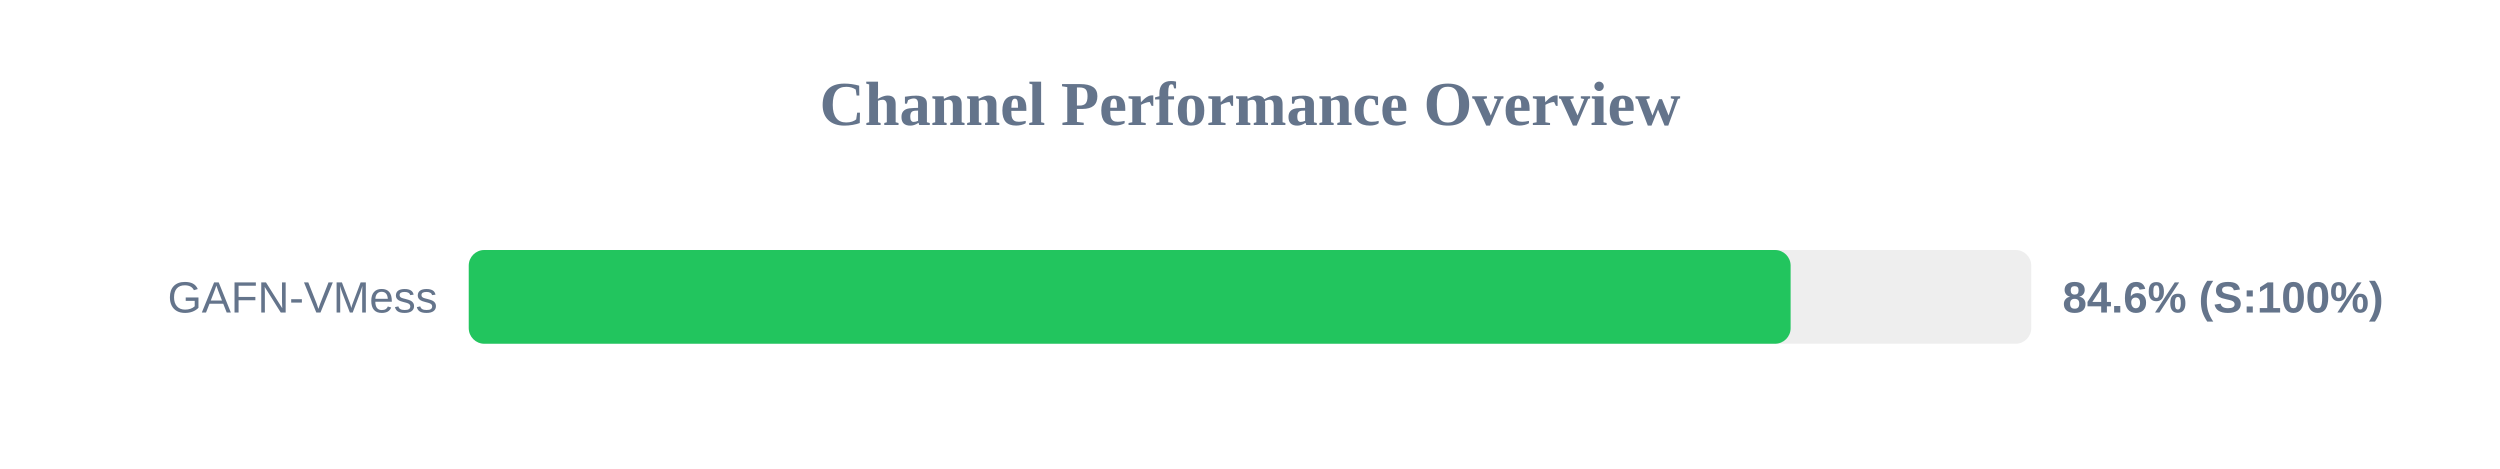
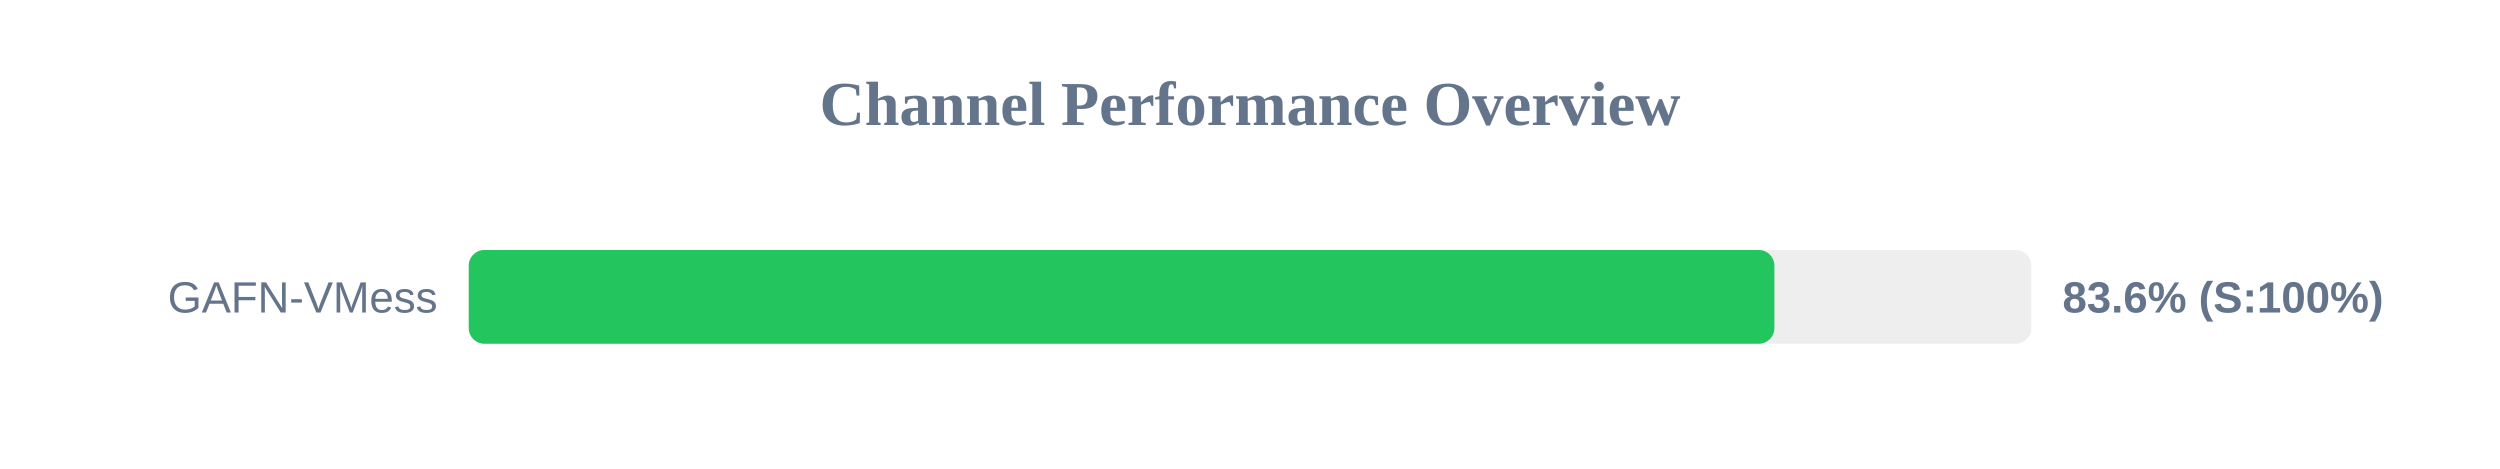
<svg xmlns="http://www.w3.org/2000/svg" width="800" height="150" version="1.1">
  <style>
        .row { font: 14px Arial; fill: #64748b; }
        .score { font: bold 14px Arial; fill: #64748b; }
    </style>
  <text x="400" y="40" text-anchor="middle" font-size="20px" font-weight="bold" fill="#64748b">Channel Performance Overview</text>
  <rect x="150" y="80" width="500" height="30" fill="#eee" rx="5" />
-   <rect x="150" y="80" width="423.0" height="30" fill="#22c55e" rx="5" />
+   <rect x="150" y="80" width="417.8" height="30" fill="#22c55e" rx="5" />
  <text x="140" y="100" text-anchor="end" class="row">GAFN-VMess</text>
-   <text x="660" y="100" text-anchor="start" class="score">84.6% (S:100%)</text>
+   <text x="660" y="100" text-anchor="start" class="score">83.6% (S:100%)</text>
</svg>
